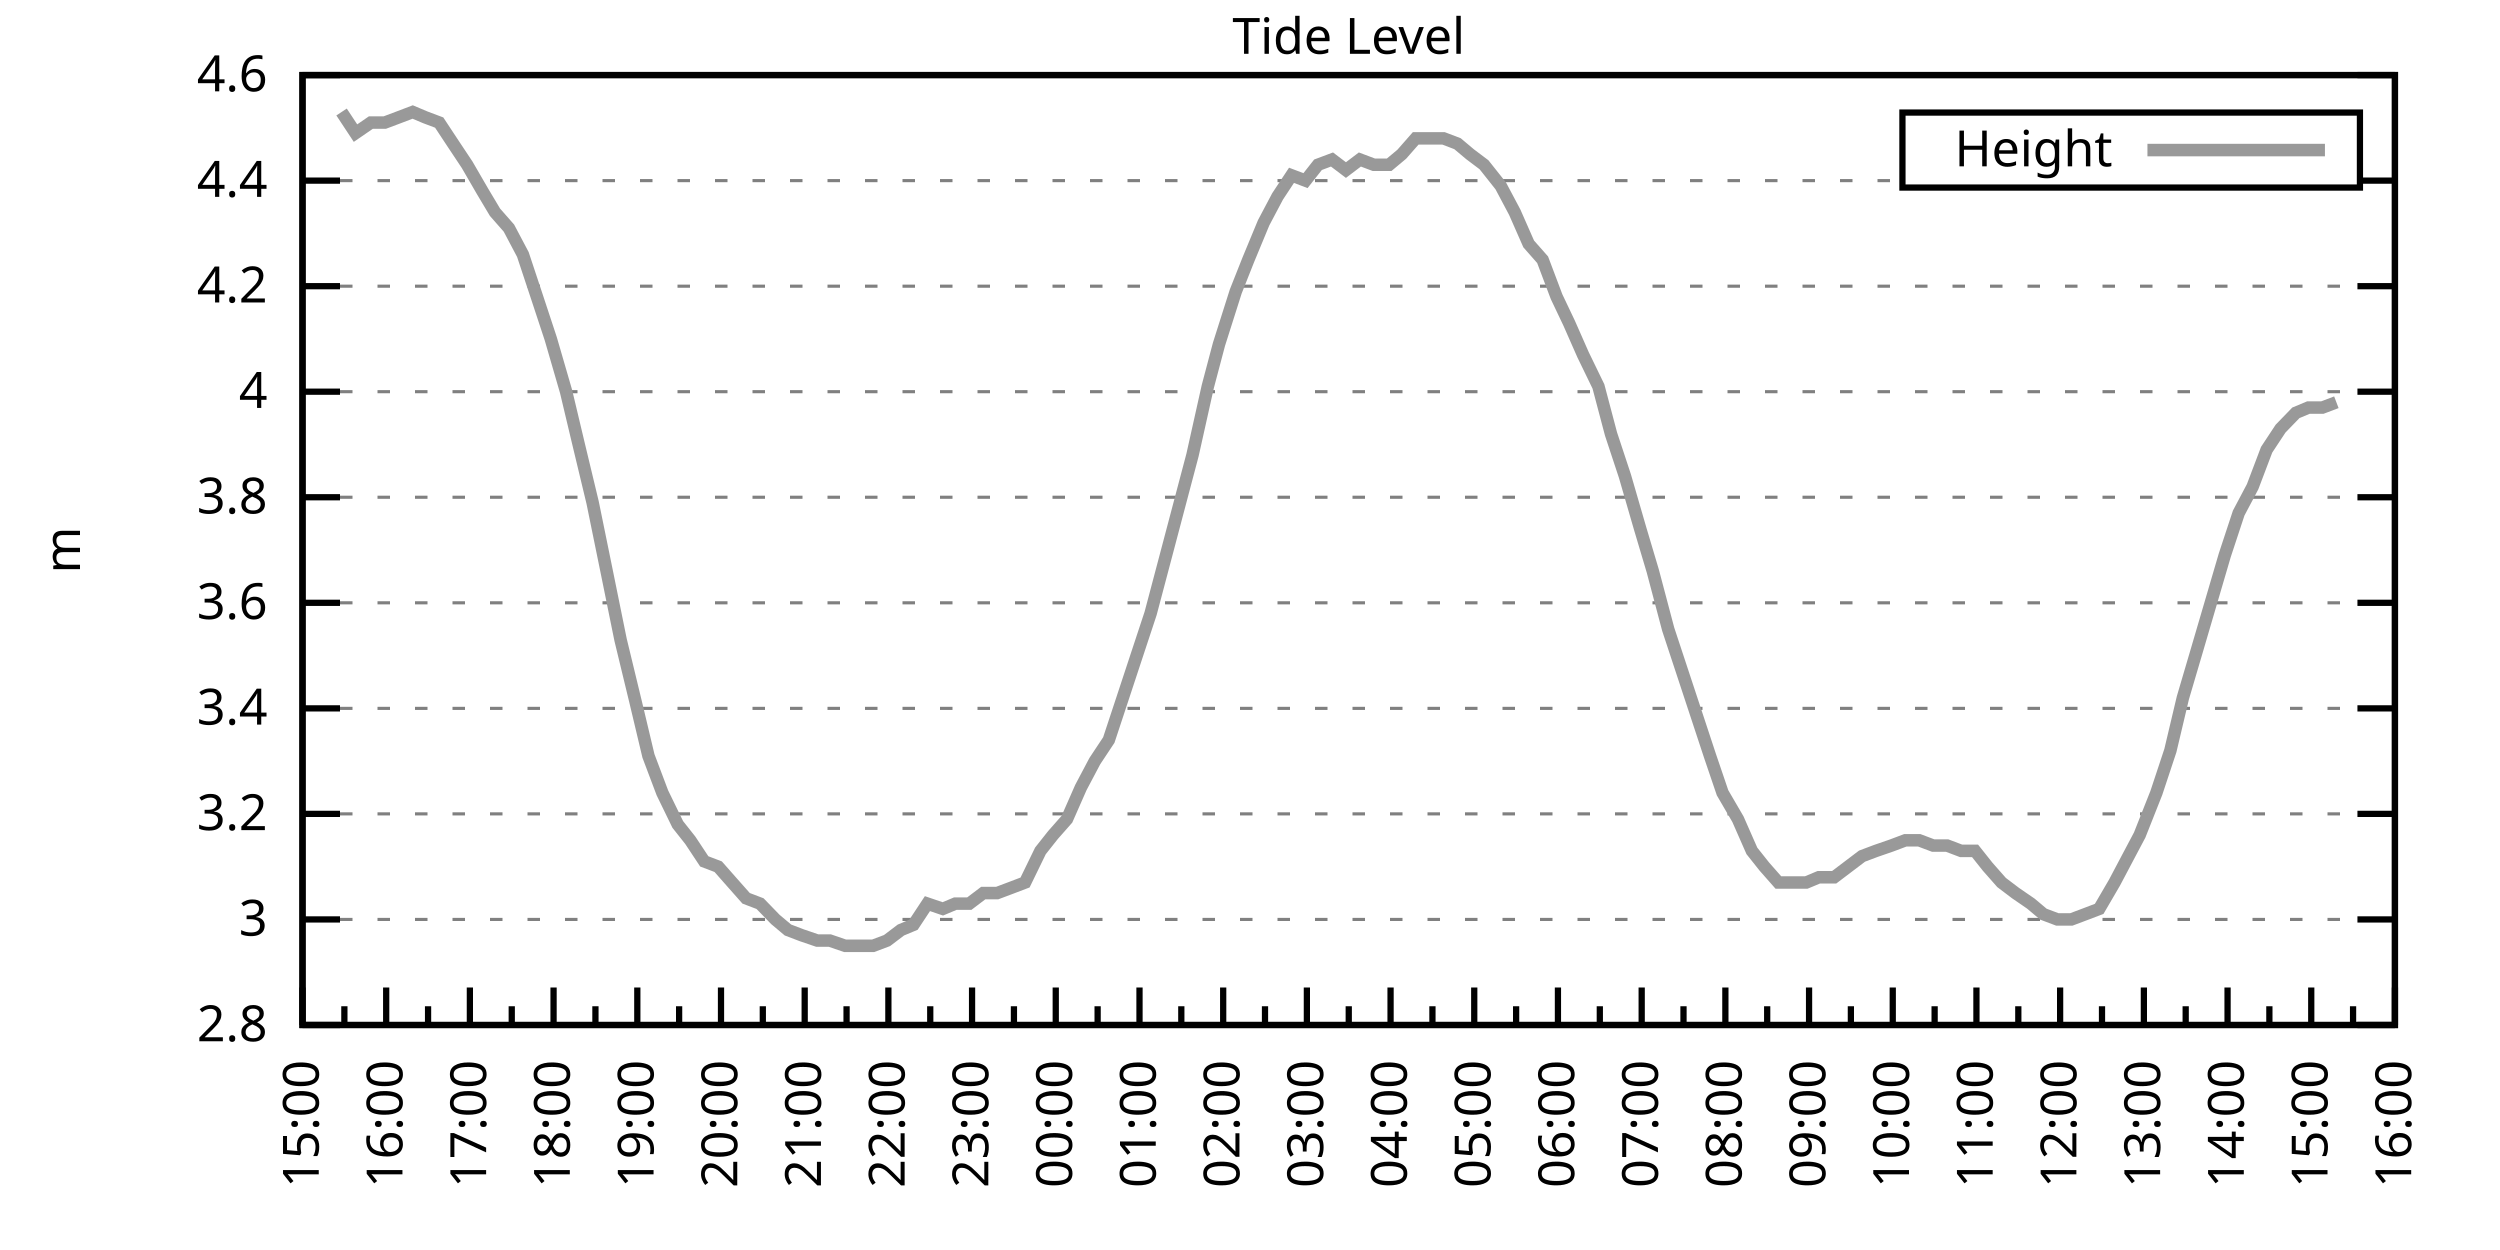
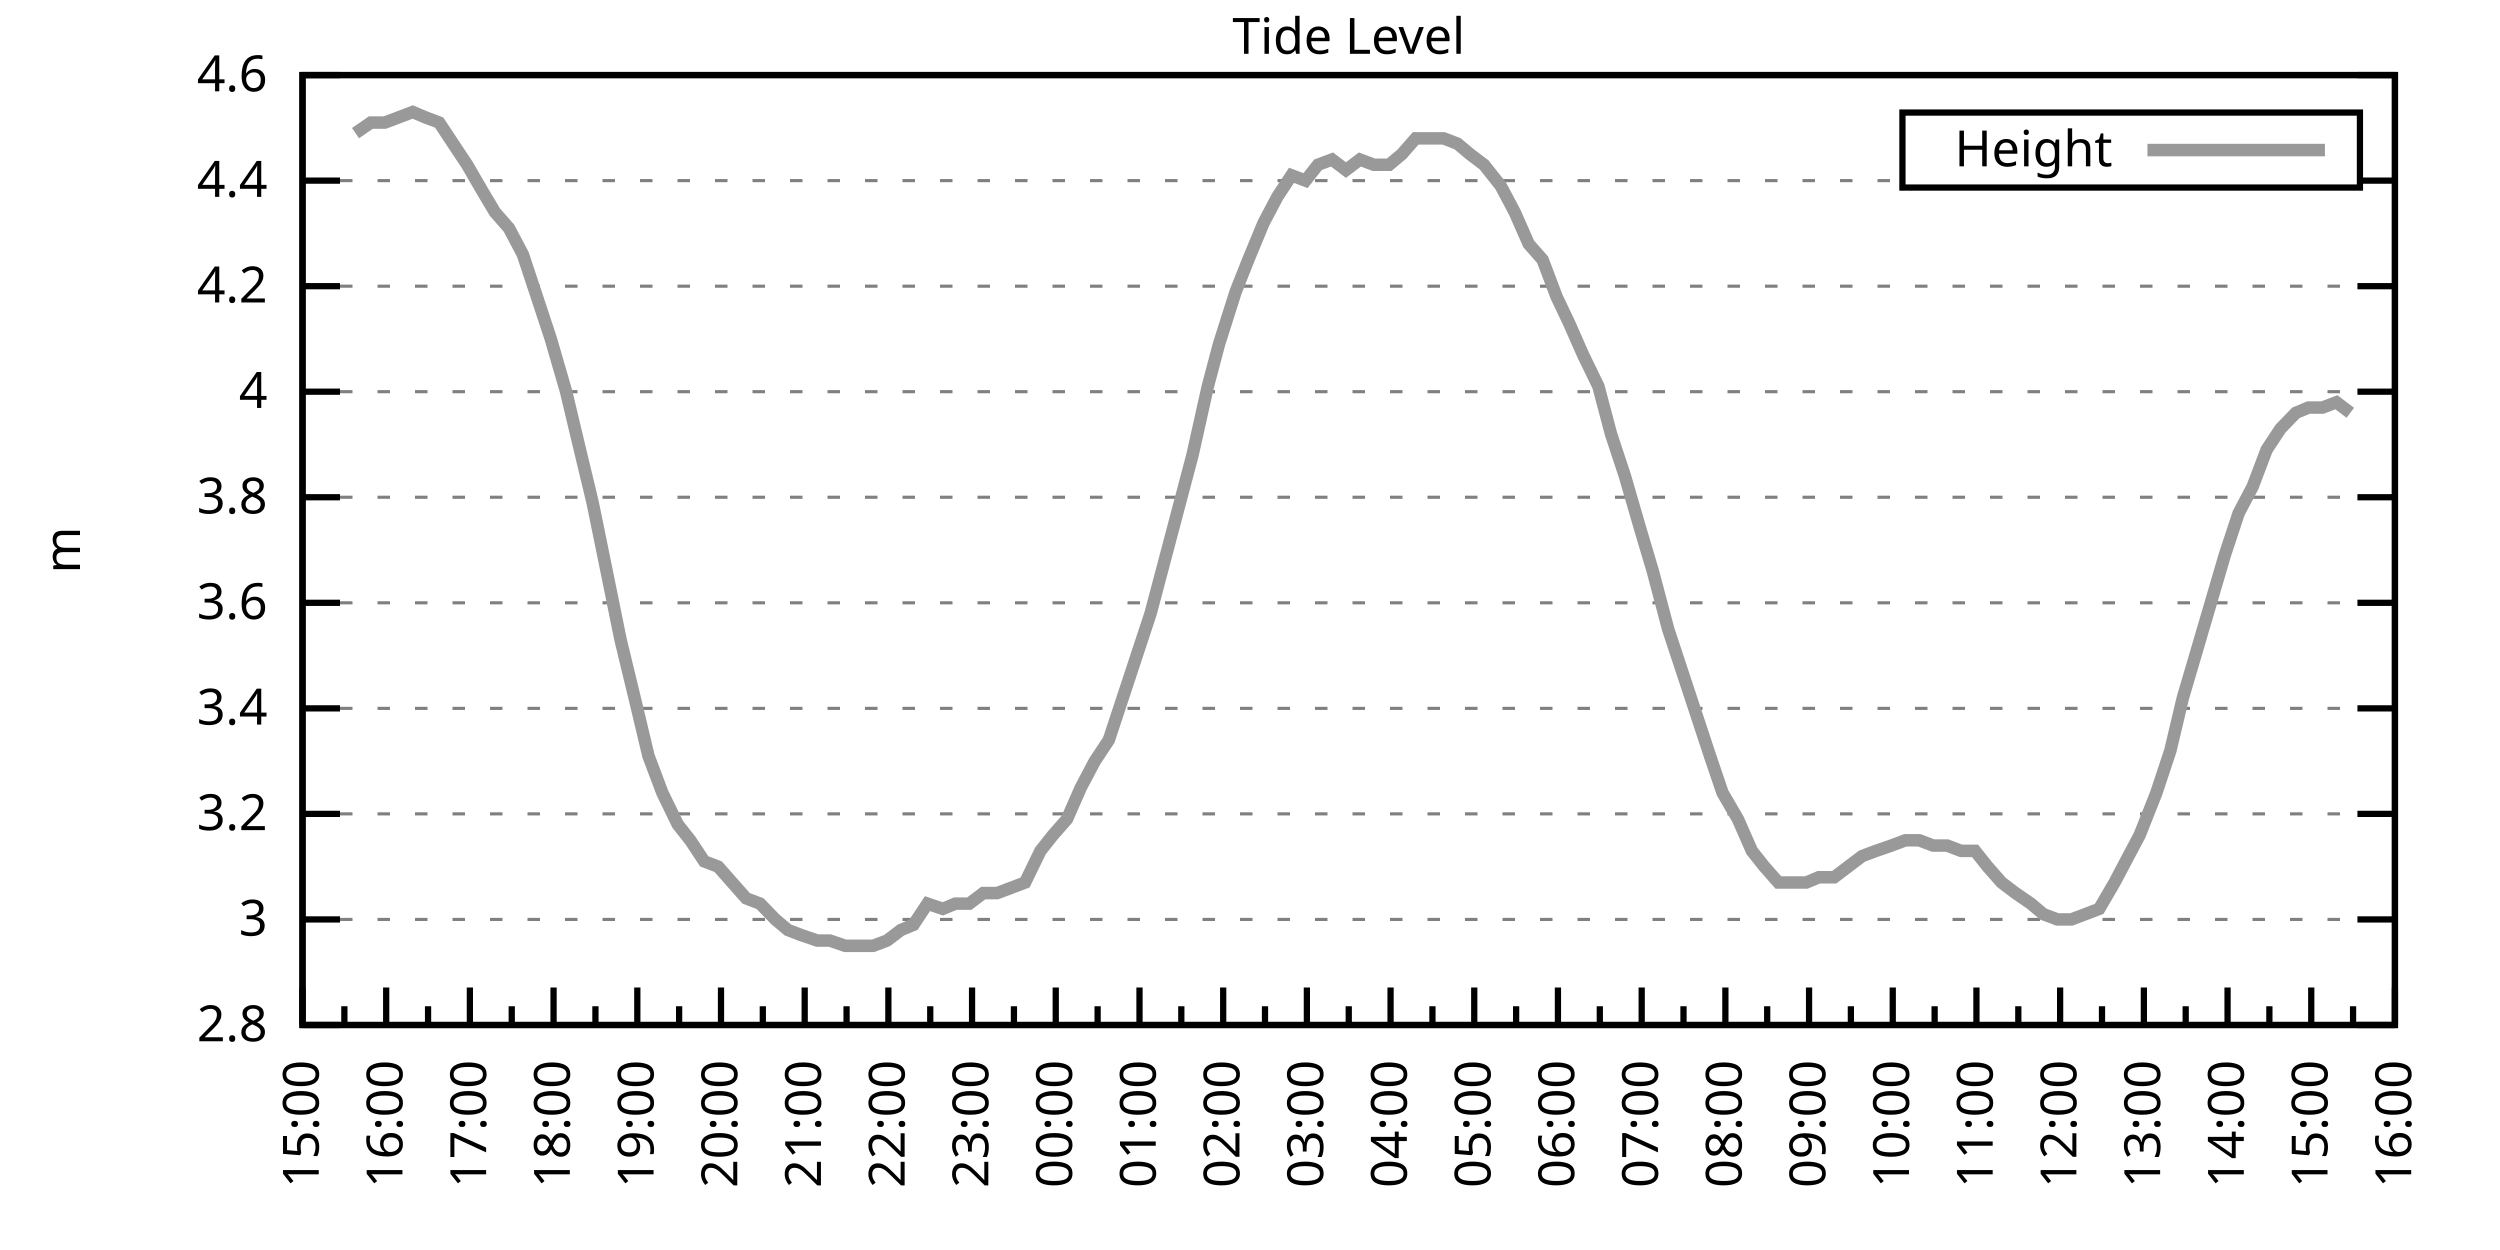
<svg xmlns="http://www.w3.org/2000/svg" xmlns:xlink="http://www.w3.org/1999/xlink" width="400" height="200" viewBox="0 0 400 200">
  <g id="gnuplot_canvas">
    <rect x="0" y="0" width="400" height="200" fill="none" />
    <defs>
      <circle id="gpDot" r="0.5" stroke-width="0.5" stroke="currentColor" />
      <path id="gpPt0" stroke-width="0.333" stroke="currentColor" d="M-1,0 h2 M0,-1 v2" />
      <path id="gpPt1" stroke-width="0.333" stroke="currentColor" d="M-1,-1 L1,1 M1,-1 L-1,1" />
      <path id="gpPt2" stroke-width="0.333" stroke="currentColor" d="M-1,0 L1,0 M0,-1 L0,1 M-1,-1 L1,1 M-1,1 L1,-1" />
      <rect id="gpPt3" stroke-width="0.333" stroke="currentColor" x="-1" y="-1" width="2" height="2" />
      <rect id="gpPt4" stroke-width="0.333" stroke="currentColor" fill="currentColor" x="-1" y="-1" width="2" height="2" />
      <circle id="gpPt5" stroke-width="0.333" stroke="currentColor" cx="0" cy="0" r="1" />
      <use xlink:href="#gpPt5" id="gpPt6" fill="currentColor" stroke="none" />
      <path id="gpPt7" stroke-width="0.333" stroke="currentColor" d="M0,-1.33 L-1.33,0.67 L1.33,0.67 z" />
      <use xlink:href="#gpPt7" id="gpPt8" fill="currentColor" stroke="none" />
      <use xlink:href="#gpPt7" id="gpPt9" stroke="currentColor" transform="rotate(180)" />
      <use xlink:href="#gpPt9" id="gpPt10" fill="currentColor" stroke="none" />
      <use xlink:href="#gpPt3" id="gpPt11" stroke="currentColor" transform="rotate(45)" />
      <use xlink:href="#gpPt11" id="gpPt12" fill="currentColor" stroke="none" />
      <path id="gpPt13" stroke-width="0.333" stroke="currentColor" d="M0,1.330 L1.265,0.411 L0.782,-1.067 L-0.782,-1.076 L-1.265,0.411 z" />
      <use xlink:href="#gpPt13" id="gpPt14" fill="currentColor" stroke="none" />
      <filter id="textbox" filterUnits="objectBoundingBox" x="0" y="0" height="1" width="1">
        <feFlood flood-color="white" flood-opacity="1" result="bgnd" />
        <feComposite in="SourceGraphic" in2="bgnd" operator="atop" />
      </filter>
      <filter id="greybox" filterUnits="objectBoundingBox" x="0" y="0" height="1" width="1">
        <feFlood flood-color="lightgrey" flood-opacity="1" result="grey" />
        <feComposite in="SourceGraphic" in2="grey" operator="atop" />
      </filter>
    </defs>
    <g fill="none" color="white" stroke="currentColor" stroke-width="1.00" stroke-linecap="butt" stroke-linejoin="miter">
</g>
    <g fill="none" color="black" stroke="currentColor" stroke-width="1.00" stroke-linecap="butt" stroke-linejoin="miter">
      <g stroke="none" shape-rendering="crispEdges">
        <polygon fill="rgb(255, 255, 255)" points="48.40,164.00 383.18,164.00 383.18,12.02 48.40,12.02 " />
      </g>
    </g>
    <g fill="none" color="black" stroke="currentColor" stroke-width="1.00" stroke-linecap="butt" stroke-linejoin="miter">
</g>
    <g fill="none" color="black" stroke="black" stroke-width="0.50" stroke-linecap="butt" stroke-linejoin="miter">
</g>
    <g fill="none" color="gray" stroke="currentColor" stroke-width="0.50" stroke-linecap="butt" stroke-linejoin="miter">
      <path stroke="gray" stroke-dasharray="2,4" class="gridline" d="M48.40,164.00 L383.19,164.00  " />
    </g>
    <g fill="none" color="gray" stroke="gray" stroke-width="1.00" stroke-linecap="butt" stroke-linejoin="miter">
</g>
    <g fill="none" color="black" stroke="currentColor" stroke-width="1.00" stroke-linecap="butt" stroke-linejoin="miter">
      <path stroke="black" d="M48.40,164.00 L54.40,164.00 M383.19,164.00 L377.19,164.00  " />
      <g transform="translate(42.80,166.60)" stroke="none" fill="black" font-family="Sans" font-size="8.00" text-anchor="end">
        <text>
          <tspan font-family="Sans"> 2.8</tspan>
        </text>
      </g>
    </g>
    <g fill="none" color="black" stroke="currentColor" stroke-width="1.00" stroke-linecap="butt" stroke-linejoin="miter">
</g>
    <g fill="none" color="black" stroke="black" stroke-width="0.50" stroke-linecap="butt" stroke-linejoin="miter">
</g>
    <g fill="none" color="gray" stroke="currentColor" stroke-width="0.50" stroke-linecap="butt" stroke-linejoin="miter">
      <path stroke="gray" stroke-dasharray="2,4" class="gridline" d="M48.40,147.11 L383.19,147.11  " />
    </g>
    <g fill="none" color="gray" stroke="gray" stroke-width="1.00" stroke-linecap="butt" stroke-linejoin="miter">
</g>
    <g fill="none" color="black" stroke="currentColor" stroke-width="1.00" stroke-linecap="butt" stroke-linejoin="miter">
      <path stroke="black" d="M48.40,147.11 L54.40,147.11 M383.19,147.11 L377.19,147.11  " />
      <g transform="translate(42.80,149.71)" stroke="none" fill="black" font-family="Sans" font-size="8.00" text-anchor="end">
        <text>
          <tspan font-family="Sans"> 3</tspan>
        </text>
      </g>
    </g>
    <g fill="none" color="black" stroke="currentColor" stroke-width="1.00" stroke-linecap="butt" stroke-linejoin="miter">
</g>
    <g fill="none" color="black" stroke="black" stroke-width="0.50" stroke-linecap="butt" stroke-linejoin="miter">
</g>
    <g fill="none" color="gray" stroke="currentColor" stroke-width="0.50" stroke-linecap="butt" stroke-linejoin="miter">
      <path stroke="gray" stroke-dasharray="2,4" class="gridline" d="M48.40,130.22 L383.19,130.22  " />
    </g>
    <g fill="none" color="gray" stroke="gray" stroke-width="1.00" stroke-linecap="butt" stroke-linejoin="miter">
</g>
    <g fill="none" color="black" stroke="currentColor" stroke-width="1.00" stroke-linecap="butt" stroke-linejoin="miter">
      <path stroke="black" d="M48.40,130.22 L54.40,130.22 M383.19,130.22 L377.19,130.22  " />
      <g transform="translate(42.80,132.82)" stroke="none" fill="black" font-family="Sans" font-size="8.00" text-anchor="end">
        <text>
          <tspan font-family="Sans"> 3.2</tspan>
        </text>
      </g>
    </g>
    <g fill="none" color="black" stroke="currentColor" stroke-width="1.00" stroke-linecap="butt" stroke-linejoin="miter">
</g>
    <g fill="none" color="black" stroke="black" stroke-width="0.50" stroke-linecap="butt" stroke-linejoin="miter">
</g>
    <g fill="none" color="gray" stroke="currentColor" stroke-width="0.50" stroke-linecap="butt" stroke-linejoin="miter">
      <path stroke="gray" stroke-dasharray="2,4" class="gridline" d="M48.40,113.34 L383.19,113.34  " />
    </g>
    <g fill="none" color="gray" stroke="gray" stroke-width="1.00" stroke-linecap="butt" stroke-linejoin="miter">
</g>
    <g fill="none" color="black" stroke="currentColor" stroke-width="1.00" stroke-linecap="butt" stroke-linejoin="miter">
      <path stroke="black" d="M48.40,113.34 L54.40,113.34 M383.19,113.34 L377.19,113.34  " />
      <g transform="translate(42.80,115.94)" stroke="none" fill="black" font-family="Sans" font-size="8.00" text-anchor="end">
        <text>
          <tspan font-family="Sans"> 3.4</tspan>
        </text>
      </g>
    </g>
    <g fill="none" color="black" stroke="currentColor" stroke-width="1.00" stroke-linecap="butt" stroke-linejoin="miter">
</g>
    <g fill="none" color="black" stroke="black" stroke-width="0.50" stroke-linecap="butt" stroke-linejoin="miter">
</g>
    <g fill="none" color="gray" stroke="currentColor" stroke-width="0.50" stroke-linecap="butt" stroke-linejoin="miter">
      <path stroke="gray" stroke-dasharray="2,4" class="gridline" d="M48.40,96.45 L383.19,96.45  " />
    </g>
    <g fill="none" color="gray" stroke="gray" stroke-width="1.00" stroke-linecap="butt" stroke-linejoin="miter">
</g>
    <g fill="none" color="black" stroke="currentColor" stroke-width="1.00" stroke-linecap="butt" stroke-linejoin="miter">
      <path stroke="black" d="M48.40,96.45 L54.40,96.45 M383.19,96.45 L377.19,96.45  " />
      <g transform="translate(42.80,99.05)" stroke="none" fill="black" font-family="Sans" font-size="8.00" text-anchor="end">
        <text>
          <tspan font-family="Sans"> 3.6</tspan>
        </text>
      </g>
    </g>
    <g fill="none" color="black" stroke="currentColor" stroke-width="1.00" stroke-linecap="butt" stroke-linejoin="miter">
</g>
    <g fill="none" color="black" stroke="black" stroke-width="0.50" stroke-linecap="butt" stroke-linejoin="miter">
</g>
    <g fill="none" color="gray" stroke="currentColor" stroke-width="0.50" stroke-linecap="butt" stroke-linejoin="miter">
      <path stroke="gray" stroke-dasharray="2,4" class="gridline" d="M48.40,79.56 L383.19,79.56  " />
    </g>
    <g fill="none" color="gray" stroke="gray" stroke-width="1.00" stroke-linecap="butt" stroke-linejoin="miter">
</g>
    <g fill="none" color="black" stroke="currentColor" stroke-width="1.00" stroke-linecap="butt" stroke-linejoin="miter">
      <path stroke="black" d="M48.40,79.56 L54.40,79.56 M383.19,79.56 L377.19,79.56  " />
      <g transform="translate(42.80,82.16)" stroke="none" fill="black" font-family="Sans" font-size="8.00" text-anchor="end">
        <text>
          <tspan font-family="Sans"> 3.8</tspan>
        </text>
      </g>
    </g>
    <g fill="none" color="black" stroke="currentColor" stroke-width="1.00" stroke-linecap="butt" stroke-linejoin="miter">
</g>
    <g fill="none" color="black" stroke="black" stroke-width="0.50" stroke-linecap="butt" stroke-linejoin="miter">
</g>
    <g fill="none" color="gray" stroke="currentColor" stroke-width="0.50" stroke-linecap="butt" stroke-linejoin="miter">
      <path stroke="gray" stroke-dasharray="2,4" class="gridline" d="M48.40,62.67 L383.19,62.67  " />
    </g>
    <g fill="none" color="gray" stroke="gray" stroke-width="1.00" stroke-linecap="butt" stroke-linejoin="miter">
</g>
    <g fill="none" color="black" stroke="currentColor" stroke-width="1.00" stroke-linecap="butt" stroke-linejoin="miter">
      <path stroke="black" d="M48.40,62.67 L54.40,62.67 M383.19,62.67 L377.19,62.67  " />
      <g transform="translate(42.80,65.27)" stroke="none" fill="black" font-family="Sans" font-size="8.00" text-anchor="end">
        <text>
          <tspan font-family="Sans"> 4</tspan>
        </text>
      </g>
    </g>
    <g fill="none" color="black" stroke="currentColor" stroke-width="1.00" stroke-linecap="butt" stroke-linejoin="miter">
</g>
    <g fill="none" color="black" stroke="black" stroke-width="0.50" stroke-linecap="butt" stroke-linejoin="miter">
</g>
    <g fill="none" color="gray" stroke="currentColor" stroke-width="0.50" stroke-linecap="butt" stroke-linejoin="miter">
      <path stroke="gray" stroke-dasharray="2,4" class="gridline" d="M48.40,45.79 L383.19,45.79  " />
    </g>
    <g fill="none" color="gray" stroke="gray" stroke-width="1.00" stroke-linecap="butt" stroke-linejoin="miter">
</g>
    <g fill="none" color="black" stroke="currentColor" stroke-width="1.00" stroke-linecap="butt" stroke-linejoin="miter">
      <path stroke="black" d="M48.40,45.79 L54.40,45.79 M383.19,45.79 L377.19,45.79  " />
      <g transform="translate(42.80,48.39)" stroke="none" fill="black" font-family="Sans" font-size="8.00" text-anchor="end">
        <text>
          <tspan font-family="Sans"> 4.2</tspan>
        </text>
      </g>
    </g>
    <g fill="none" color="black" stroke="currentColor" stroke-width="1.00" stroke-linecap="butt" stroke-linejoin="miter">
</g>
    <g fill="none" color="black" stroke="black" stroke-width="0.50" stroke-linecap="butt" stroke-linejoin="miter">
</g>
    <g fill="none" color="gray" stroke="currentColor" stroke-width="0.50" stroke-linecap="butt" stroke-linejoin="miter">
      <path stroke="gray" stroke-dasharray="2,4" class="gridline" d="M48.40,28.90 L304.39,28.90 M377.59,28.90 L383.19,28.90  " />
    </g>
    <g fill="none" color="gray" stroke="gray" stroke-width="1.00" stroke-linecap="butt" stroke-linejoin="miter">
</g>
    <g fill="none" color="black" stroke="currentColor" stroke-width="1.00" stroke-linecap="butt" stroke-linejoin="miter">
      <path stroke="black" d="M48.40,28.90 L54.40,28.90 M383.19,28.90 L377.19,28.90  " />
      <g transform="translate(42.80,31.50)" stroke="none" fill="black" font-family="Sans" font-size="8.00" text-anchor="end">
        <text>
          <tspan font-family="Sans"> 4.4</tspan>
        </text>
      </g>
    </g>
    <g fill="none" color="black" stroke="currentColor" stroke-width="1.00" stroke-linecap="butt" stroke-linejoin="miter">
</g>
    <g fill="none" color="black" stroke="black" stroke-width="0.50" stroke-linecap="butt" stroke-linejoin="miter">
</g>
    <g fill="none" color="gray" stroke="currentColor" stroke-width="0.50" stroke-linecap="butt" stroke-linejoin="miter">
      <path stroke="gray" stroke-dasharray="2,4" class="gridline" d="M48.40,12.01 L383.19,12.01  " />
    </g>
    <g fill="none" color="gray" stroke="gray" stroke-width="1.00" stroke-linecap="butt" stroke-linejoin="miter">
</g>
    <g fill="none" color="black" stroke="currentColor" stroke-width="1.00" stroke-linecap="butt" stroke-linejoin="miter">
      <path stroke="black" d="M48.40,12.01 L54.40,12.01 M383.19,12.01 L377.19,12.01  " />
      <g transform="translate(42.80,14.61)" stroke="none" fill="black" font-family="Sans" font-size="8.00" text-anchor="end">
        <text>
          <tspan font-family="Sans"> 4.6</tspan>
        </text>
      </g>
    </g>
    <g fill="none" color="black" stroke="currentColor" stroke-width="1.00" stroke-linecap="butt" stroke-linejoin="miter">
      <path stroke="black" d="M48.40,164.00 L48.40,158.00  " />
      <g transform="translate(51.00,169.60) rotate(270)" stroke="none" fill="black" font-family="Sans" font-size="8.00" text-anchor="end">
        <text>
          <tspan font-family="Sans">15:00</tspan>
        </text>
      </g>
    </g>
    <g fill="none" color="black" stroke="currentColor" stroke-width="1.00" stroke-linecap="butt" stroke-linejoin="miter">
      <path stroke="black" d="M55.10,164.00 L55.10,161.00 M61.79,164.00 L61.79,158.00  " />
      <g transform="translate(64.39,169.60) rotate(270)" stroke="none" fill="black" font-family="Sans" font-size="8.00" text-anchor="end">
        <text>
          <tspan font-family="Sans">16:00</tspan>
        </text>
      </g>
    </g>
    <g fill="none" color="black" stroke="currentColor" stroke-width="1.00" stroke-linecap="butt" stroke-linejoin="miter">
      <path stroke="black" d="M68.49,164.00 L68.49,161.00 M75.18,164.00 L75.18,158.00  " />
      <g transform="translate(77.78,169.60) rotate(270)" stroke="none" fill="black" font-family="Sans" font-size="8.00" text-anchor="end">
        <text>
          <tspan font-family="Sans">17:00</tspan>
        </text>
      </g>
    </g>
    <g fill="none" color="black" stroke="currentColor" stroke-width="1.00" stroke-linecap="butt" stroke-linejoin="miter">
      <path stroke="black" d="M81.88,164.00 L81.88,161.00 M88.57,164.00 L88.57,158.00  " />
      <g transform="translate(91.17,169.60) rotate(270)" stroke="none" fill="black" font-family="Sans" font-size="8.00" text-anchor="end">
        <text>
          <tspan font-family="Sans">18:00</tspan>
        </text>
      </g>
    </g>
    <g fill="none" color="black" stroke="currentColor" stroke-width="1.00" stroke-linecap="butt" stroke-linejoin="miter">
      <path stroke="black" d="M95.27,164.00 L95.27,161.00 M101.97,164.00 L101.97,158.00  " />
      <g transform="translate(104.57,169.60) rotate(270)" stroke="none" fill="black" font-family="Sans" font-size="8.00" text-anchor="end">
        <text>
          <tspan font-family="Sans">19:00</tspan>
        </text>
      </g>
    </g>
    <g fill="none" color="black" stroke="currentColor" stroke-width="1.00" stroke-linecap="butt" stroke-linejoin="miter">
      <path stroke="black" d="M108.66,164.00 L108.66,161.00 M115.36,164.00 L115.36,158.00  " />
      <g transform="translate(117.96,169.60) rotate(270)" stroke="none" fill="black" font-family="Sans" font-size="8.00" text-anchor="end">
        <text>
          <tspan font-family="Sans">20:00</tspan>
        </text>
      </g>
    </g>
    <g fill="none" color="black" stroke="currentColor" stroke-width="1.00" stroke-linecap="butt" stroke-linejoin="miter">
      <path stroke="black" d="M122.05,164.00 L122.05,161.00 M128.75,164.00 L128.75,158.00  " />
      <g transform="translate(131.35,169.60) rotate(270)" stroke="none" fill="black" font-family="Sans" font-size="8.00" text-anchor="end">
        <text>
          <tspan font-family="Sans">21:00</tspan>
        </text>
      </g>
    </g>
    <g fill="none" color="black" stroke="currentColor" stroke-width="1.00" stroke-linecap="butt" stroke-linejoin="miter">
      <path stroke="black" d="M135.45,164.00 L135.45,161.00 M142.14,164.00 L142.14,158.00  " />
      <g transform="translate(144.74,169.60) rotate(270)" stroke="none" fill="black" font-family="Sans" font-size="8.00" text-anchor="end">
        <text>
          <tspan font-family="Sans">22:00</tspan>
        </text>
      </g>
    </g>
    <g fill="none" color="black" stroke="currentColor" stroke-width="1.00" stroke-linecap="butt" stroke-linejoin="miter">
      <path stroke="black" d="M148.84,164.00 L148.84,161.00 M155.53,164.00 L155.53,158.00  " />
      <g transform="translate(158.13,169.60) rotate(270)" stroke="none" fill="black" font-family="Sans" font-size="8.00" text-anchor="end">
        <text>
          <tspan font-family="Sans">23:00</tspan>
        </text>
      </g>
    </g>
    <g fill="none" color="black" stroke="currentColor" stroke-width="1.00" stroke-linecap="butt" stroke-linejoin="miter">
      <path stroke="black" d="M162.23,164.00 L162.23,161.00 M168.92,164.00 L168.92,158.00  " />
      <g transform="translate(171.52,169.60) rotate(270)" stroke="none" fill="black" font-family="Sans" font-size="8.00" text-anchor="end">
        <text>
          <tspan font-family="Sans">00:00</tspan>
        </text>
      </g>
    </g>
    <g fill="none" color="black" stroke="currentColor" stroke-width="1.00" stroke-linecap="butt" stroke-linejoin="miter">
      <path stroke="black" d="M175.62,164.00 L175.62,161.00 M182.32,164.00 L182.32,158.00  " />
      <g transform="translate(184.92,169.60) rotate(270)" stroke="none" fill="black" font-family="Sans" font-size="8.00" text-anchor="end">
        <text>
          <tspan font-family="Sans">01:00</tspan>
        </text>
      </g>
    </g>
    <g fill="none" color="black" stroke="currentColor" stroke-width="1.00" stroke-linecap="butt" stroke-linejoin="miter">
      <path stroke="black" d="M189.01,164.00 L189.01,161.00 M195.71,164.00 L195.71,158.00  " />
      <g transform="translate(198.31,169.60) rotate(270)" stroke="none" fill="black" font-family="Sans" font-size="8.00" text-anchor="end">
        <text>
          <tspan font-family="Sans">02:00</tspan>
        </text>
      </g>
    </g>
    <g fill="none" color="black" stroke="currentColor" stroke-width="1.00" stroke-linecap="butt" stroke-linejoin="miter">
      <path stroke="black" d="M202.40,164.00 L202.40,161.00 M209.10,164.00 L209.10,158.00  " />
      <g transform="translate(211.70,169.60) rotate(270)" stroke="none" fill="black" font-family="Sans" font-size="8.00" text-anchor="end">
        <text>
          <tspan font-family="Sans">03:00</tspan>
        </text>
      </g>
    </g>
    <g fill="none" color="black" stroke="currentColor" stroke-width="1.00" stroke-linecap="butt" stroke-linejoin="miter">
      <path stroke="black" d="M215.80,164.00 L215.80,161.00 M222.49,164.00 L222.49,158.00  " />
      <g transform="translate(225.09,169.60) rotate(270)" stroke="none" fill="black" font-family="Sans" font-size="8.00" text-anchor="end">
        <text>
          <tspan font-family="Sans">04:00</tspan>
        </text>
      </g>
    </g>
    <g fill="none" color="black" stroke="currentColor" stroke-width="1.00" stroke-linecap="butt" stroke-linejoin="miter">
      <path stroke="black" d="M229.19,164.00 L229.19,161.00 M235.88,164.00 L235.88,158.00  " />
      <g transform="translate(238.48,169.60) rotate(270)" stroke="none" fill="black" font-family="Sans" font-size="8.00" text-anchor="end">
        <text>
          <tspan font-family="Sans">05:00</tspan>
        </text>
      </g>
    </g>
    <g fill="none" color="black" stroke="currentColor" stroke-width="1.00" stroke-linecap="butt" stroke-linejoin="miter">
      <path stroke="black" d="M242.58,164.00 L242.58,161.00 M249.27,164.00 L249.27,158.00  " />
      <g transform="translate(251.87,169.60) rotate(270)" stroke="none" fill="black" font-family="Sans" font-size="8.00" text-anchor="end">
        <text>
          <tspan font-family="Sans">06:00</tspan>
        </text>
      </g>
    </g>
    <g fill="none" color="black" stroke="currentColor" stroke-width="1.00" stroke-linecap="butt" stroke-linejoin="miter">
      <path stroke="black" d="M255.97,164.00 L255.97,161.00 M262.67,164.00 L262.67,158.00  " />
      <g transform="translate(265.27,169.60) rotate(270)" stroke="none" fill="black" font-family="Sans" font-size="8.00" text-anchor="end">
        <text>
          <tspan font-family="Sans">07:00</tspan>
        </text>
      </g>
    </g>
    <g fill="none" color="black" stroke="currentColor" stroke-width="1.00" stroke-linecap="butt" stroke-linejoin="miter">
      <path stroke="black" d="M269.36,164.00 L269.36,161.00 M276.06,164.00 L276.06,158.00  " />
      <g transform="translate(278.66,169.60) rotate(270)" stroke="none" fill="black" font-family="Sans" font-size="8.00" text-anchor="end">
        <text>
          <tspan font-family="Sans">08:00</tspan>
        </text>
      </g>
    </g>
    <g fill="none" color="black" stroke="currentColor" stroke-width="1.00" stroke-linecap="butt" stroke-linejoin="miter">
      <path stroke="black" d="M282.75,164.00 L282.75,161.00 M289.45,164.00 L289.45,158.00  " />
      <g transform="translate(292.05,169.60) rotate(270)" stroke="none" fill="black" font-family="Sans" font-size="8.00" text-anchor="end">
        <text>
          <tspan font-family="Sans">09:00</tspan>
        </text>
      </g>
    </g>
    <g fill="none" color="black" stroke="currentColor" stroke-width="1.00" stroke-linecap="butt" stroke-linejoin="miter">
      <path stroke="black" d="M296.14,164.00 L296.14,161.00 M302.84,164.00 L302.84,158.00  " />
      <g transform="translate(305.44,169.60) rotate(270)" stroke="none" fill="black" font-family="Sans" font-size="8.00" text-anchor="end">
        <text>
          <tspan font-family="Sans">10:00</tspan>
        </text>
      </g>
    </g>
    <g fill="none" color="black" stroke="currentColor" stroke-width="1.00" stroke-linecap="butt" stroke-linejoin="miter">
      <path stroke="black" d="M309.54,164.00 L309.54,161.00 M316.23,164.00 L316.23,158.00  " />
      <g transform="translate(318.83,169.60) rotate(270)" stroke="none" fill="black" font-family="Sans" font-size="8.00" text-anchor="end">
        <text>
          <tspan font-family="Sans">11:00</tspan>
        </text>
      </g>
    </g>
    <g fill="none" color="black" stroke="currentColor" stroke-width="1.00" stroke-linecap="butt" stroke-linejoin="miter">
      <path stroke="black" d="M322.93,164.00 L322.93,161.00 M329.62,164.00 L329.62,158.00  " />
      <g transform="translate(332.22,169.60) rotate(270)" stroke="none" fill="black" font-family="Sans" font-size="8.00" text-anchor="end">
        <text>
          <tspan font-family="Sans">12:00</tspan>
        </text>
      </g>
    </g>
    <g fill="none" color="black" stroke="currentColor" stroke-width="1.00" stroke-linecap="butt" stroke-linejoin="miter">
      <path stroke="black" d="M336.32,164.00 L336.32,161.00 M343.02,164.00 L343.02,158.00  " />
      <g transform="translate(345.62,169.60) rotate(270)" stroke="none" fill="black" font-family="Sans" font-size="8.00" text-anchor="end">
        <text>
          <tspan font-family="Sans">13:00</tspan>
        </text>
      </g>
    </g>
    <g fill="none" color="black" stroke="currentColor" stroke-width="1.00" stroke-linecap="butt" stroke-linejoin="miter">
      <path stroke="black" d="M349.71,164.00 L349.71,161.00 M356.41,164.00 L356.41,158.00  " />
      <g transform="translate(359.01,169.60) rotate(270)" stroke="none" fill="black" font-family="Sans" font-size="8.00" text-anchor="end">
        <text>
          <tspan font-family="Sans">14:00</tspan>
        </text>
      </g>
    </g>
    <g fill="none" color="black" stroke="currentColor" stroke-width="1.00" stroke-linecap="butt" stroke-linejoin="miter">
      <path stroke="black" d="M363.10,164.00 L363.10,161.00 M369.80,164.00 L369.80,158.00  " />
      <g transform="translate(372.40,169.60) rotate(270)" stroke="none" fill="black" font-family="Sans" font-size="8.00" text-anchor="end">
        <text>
          <tspan font-family="Sans">15:00</tspan>
        </text>
      </g>
    </g>
    <g fill="none" color="black" stroke="currentColor" stroke-width="1.00" stroke-linecap="butt" stroke-linejoin="miter">
      <path stroke="black" d="M376.49,164.00 L376.49,161.00 M383.19,164.00 L383.19,158.00  " />
      <g transform="translate(385.79,169.60) rotate(270)" stroke="none" fill="black" font-family="Sans" font-size="8.00" text-anchor="end">
        <text>
          <tspan font-family="Sans">16:00</tspan>
        </text>
      </g>
    </g>
    <g fill="none" color="black" stroke="currentColor" stroke-width="1.00" stroke-linecap="butt" stroke-linejoin="miter">
</g>
    <g fill="none" color="black" stroke="currentColor" stroke-width="1.00" stroke-linecap="butt" stroke-linejoin="miter">
      <path stroke="black" d="M48.40,12.01 L48.40,164.00 L383.19,164.00 L383.19,12.01 L48.40,12.01 Z  " />
    </g>
    <g fill="none" color="black" stroke="currentColor" stroke-width="1.00" stroke-linecap="butt" stroke-linejoin="miter">
      <g transform="translate(12.80,88.01) rotate(270)" stroke="none" fill="black" font-family="Sans" font-size="8.00" text-anchor="middle">
        <text>
          <tspan font-family="Sans">m</tspan>
        </text>
      </g>
    </g>
    <g fill="none" color="black" stroke="currentColor" stroke-width="1.00" stroke-linecap="butt" stroke-linejoin="miter">
</g>
    <g fill="none" color="black" stroke="currentColor" stroke-width="1.00" stroke-linecap="butt" stroke-linejoin="miter">
      <path stroke="black" d="M304.39,30.01 L304.39,18.01 L377.59,18.01 L377.59,30.01 L304.39,30.01 Z  " />
    </g>
    <g id="Tide_level_plot_1">
      <g fill="none" color="white" stroke="black" stroke-width="2.00" stroke-linecap="butt" stroke-linejoin="miter">
</g>
      <g fill="none" color="black" stroke="currentColor" stroke-width="2.00" stroke-linecap="butt" stroke-linejoin="miter">
        <g transform="translate(337.99,26.61)" stroke="none" fill="black" font-family="Sans" font-size="8.00" text-anchor="end">
          <text>
            <tspan font-family="Sans">Height</tspan>
          </text>
        </g>
      </g>
      <g fill="none" color="black" stroke="currentColor" stroke-width="2.00" stroke-linecap="butt" stroke-linejoin="miter">
-         <path stroke="rgb(153, 153, 153)" d="M343.59,24.01 L371.99,24.01 M54.65,17.92 L56.88,21.30 L59.34,19.61 L61.57,19.61 L63.80,18.77 L66.03,17.92   L68.04,18.77 L70.27,19.61 L72.50,22.99 L74.74,26.36 L77.19,30.59 L79.20,33.96 L81.43,36.50 L83.66,40.72   L85.90,47.47 L88.13,54.23 L90.58,62.67 L92.59,71.12 L94.82,80.41 L97.06,91.38 L99.29,102.36 L101.74,112.49   L103.75,120.94 L105.98,126.85 L108.44,131.91 L110.45,134.45 L112.68,137.82 L114.91,138.67 L117.14,141.20 L119.38,143.73   L121.61,144.58 L124.06,147.11 L126.07,148.80 L128.30,149.65 L130.76,150.49 L132.77,150.49 L135.22,151.33 L137.45,151.33   L139.69,151.33 L141.92,150.49 L144.15,148.80 L146.16,147.96 L148.39,144.58 L150.85,145.42 L152.85,144.58 L155.09,144.58   L157.32,142.89 L159.55,142.89 L161.78,142.05 L164.01,141.20 L166.47,136.14 L168.48,133.60 L170.71,131.07 L172.94,126.00   L175.17,121.78 L177.41,118.40 L179.64,111.65 L181.87,104.89 L184.10,98.14 L186.56,88.85 L188.79,80.41 L190.80,72.81   L193.25,61.83 L195.04,55.07 L197.72,46.63 L199.73,41.56 L202.18,35.65 L204.41,31.43 L206.64,28.05 L208.88,28.90   L210.88,26.36 L213.12,25.52 L215.35,27.21 L217.58,25.52 L219.81,26.36 L222.27,26.36 L224.28,24.68 L226.51,22.14   L228.96,22.14 L230.97,22.14 L233.20,22.99 L235.21,24.68 L237.44,26.36 L240.12,29.74 L242.36,33.96 L244.59,39.03   L246.82,41.56 L249.05,47.47 L251.06,51.70 L253.29,56.76 L255.75,61.83 L257.76,69.43 L259.99,76.18 L262.44,84.63   L264.45,91.38 L266.91,100.67 L271.37,114.18 L273.60,120.94 L275.61,126.85 L278.07,131.07 L280.30,136.14 L282.31,138.67   L284.54,141.20 L286.77,141.20 L289.00,141.20 L291.01,140.36 L293.47,140.36 L295.70,138.67 L297.93,136.98 L300.16,136.14   L302.62,135.29 L304.85,134.45 L307.08,134.45 L309.31,135.29 L311.54,135.29 L313.78,136.14 L316.01,136.14 L318.02,138.67   L320.25,141.20 L322.48,142.89 L324.94,144.58 L326.95,146.27 L329.18,147.11 L331.41,147.11 L333.64,146.27 L335.87,145.42   L338.33,141.20 L340.56,136.98 L342.35,133.60 L345.02,126.85 L347.26,120.09 L349.26,111.65 L351.50,104.05 L353.73,96.45   L355.96,88.85 L358.19,82.09 L360.42,77.87 L362.66,71.96 L364.89,68.58 L367.34,66.05 L369.35,65.21 L371.58,65.21   L373.82,64.36  " />
+         <path stroke="rgb(153, 153, 153)" d="M343.59,24.01 L371.99,24.01 M56.88,21.30 L59.34,19.61 L61.57,19.61 L63.80,18.77 L66.03,17.92 L68.04,18.77   L70.27,19.61 L72.50,22.99 L74.74,26.36 L77.19,30.59 L79.20,33.96 L81.43,36.50 L83.66,40.72 L85.90,47.47   L88.13,54.23 L90.58,62.67 L92.59,71.12 L94.82,80.41 L97.06,91.38 L99.29,102.36 L101.74,112.49 L103.75,120.94   L105.98,126.85 L108.44,131.91 L110.45,134.45 L112.68,137.82 L114.91,138.67 L117.14,141.20 L119.38,143.73 L121.61,144.58   L124.06,147.11 L126.07,148.80 L128.30,149.65 L130.76,150.49 L132.77,150.49 L135.22,151.33 L137.45,151.33 L139.69,151.33   L141.92,150.49 L144.15,148.80 L146.16,147.96 L148.39,144.58 L150.85,145.42 L152.85,144.58 L155.09,144.58 L157.32,142.89   L159.55,142.89 L161.78,142.05 L164.01,141.20 L166.47,136.14 L168.48,133.60 L170.71,131.07 L172.94,126.00 L175.17,121.78   L177.41,118.40 L179.64,111.65 L181.87,104.89 L184.10,98.14 L186.56,88.85 L188.79,80.41 L190.80,72.81 L193.25,61.83   L195.04,55.07 L197.72,46.63 L199.73,41.56 L202.18,35.65 L204.41,31.43 L206.64,28.05 L208.88,28.90 L210.88,26.36   L213.12,25.52 L215.35,27.21 L217.58,25.52 L219.81,26.36 L222.27,26.36 L224.28,24.68 L226.51,22.14 L228.96,22.14   L230.97,22.14 L233.20,22.99 L235.21,24.68 L237.44,26.36 L240.12,29.74 L242.36,33.96 L244.59,39.03 L246.82,41.56   L249.05,47.47 L251.06,51.70 L253.29,56.76 L255.75,61.83 L257.76,69.43 L259.99,76.18 L262.44,84.63 L264.45,91.38   L266.91,100.67 L271.37,114.18 L273.60,120.94 L275.61,126.85 L278.07,131.07 L280.30,136.14 L282.31,138.67 L284.54,141.20   L286.77,141.20 L289.00,141.20 L291.01,140.36 L293.47,140.36 L295.70,138.67 L297.93,136.98 L300.16,136.14 L302.62,135.29   L304.85,134.45 L307.08,134.45 L309.31,135.29 L311.54,135.29 L313.78,136.14 L316.01,136.14 L318.02,138.67 L320.25,141.20   L322.48,142.89 L324.94,144.58 L326.95,146.27 L329.18,147.11 L331.41,147.11 L333.64,146.27 L335.87,145.42 L338.33,141.20   L340.56,136.98 L342.35,133.60 L345.02,126.85 L347.26,120.09 L349.26,111.65 L351.50,104.05 L353.73,96.45 L355.96,88.85   L358.19,82.09 L360.42,77.87 L362.66,71.96 L364.89,68.58 L367.34,66.05 L369.35,65.21 L371.58,65.21 L373.82,64.36   L376.05,66.05  " />
      </g>
    </g>
    <g fill="none" color="black" stroke="currentColor" stroke-width="2.00" stroke-linecap="butt" stroke-linejoin="miter">
</g>
    <g fill="none" color="black" stroke="black" stroke-width="1.00" stroke-linecap="butt" stroke-linejoin="miter">
</g>
    <g fill="none" color="black" stroke="currentColor" stroke-width="1.00" stroke-linecap="butt" stroke-linejoin="miter">
      <path stroke="black" d="M48.40,12.01 L48.40,164.00 L383.19,164.00 L383.19,12.01 L48.40,12.01 Z  " />
    </g>
    <g fill="none" color="black" stroke="currentColor" stroke-width="1.00" stroke-linecap="butt" stroke-linejoin="miter">
      <g transform="translate(215.79,8.61)" stroke="none" fill="black" font-family="Sans" font-size="8.00" text-anchor="middle">
        <text>
          <tspan font-family="Sans">Tide Level</tspan>
        </text>
      </g>
    </g>
    <g fill="none" color="black" stroke="currentColor" stroke-width="1.00" stroke-linecap="butt" stroke-linejoin="miter">
</g>
  </g>
</svg>
